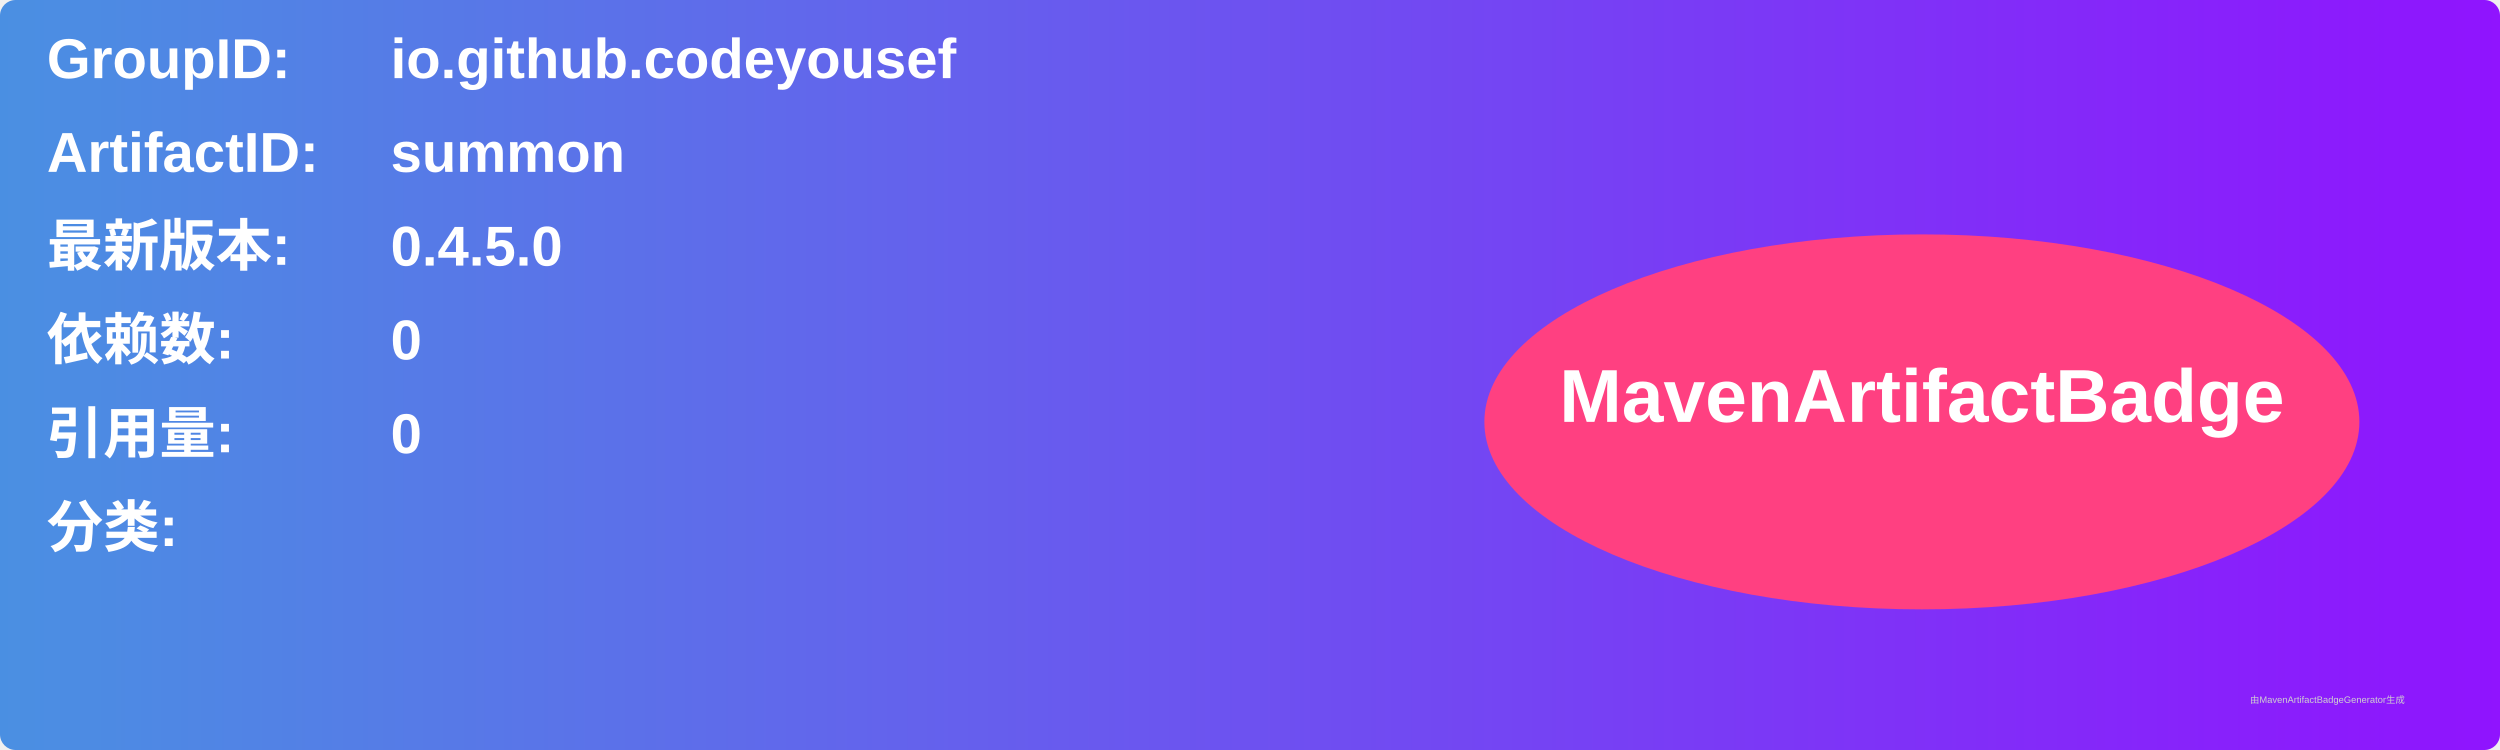
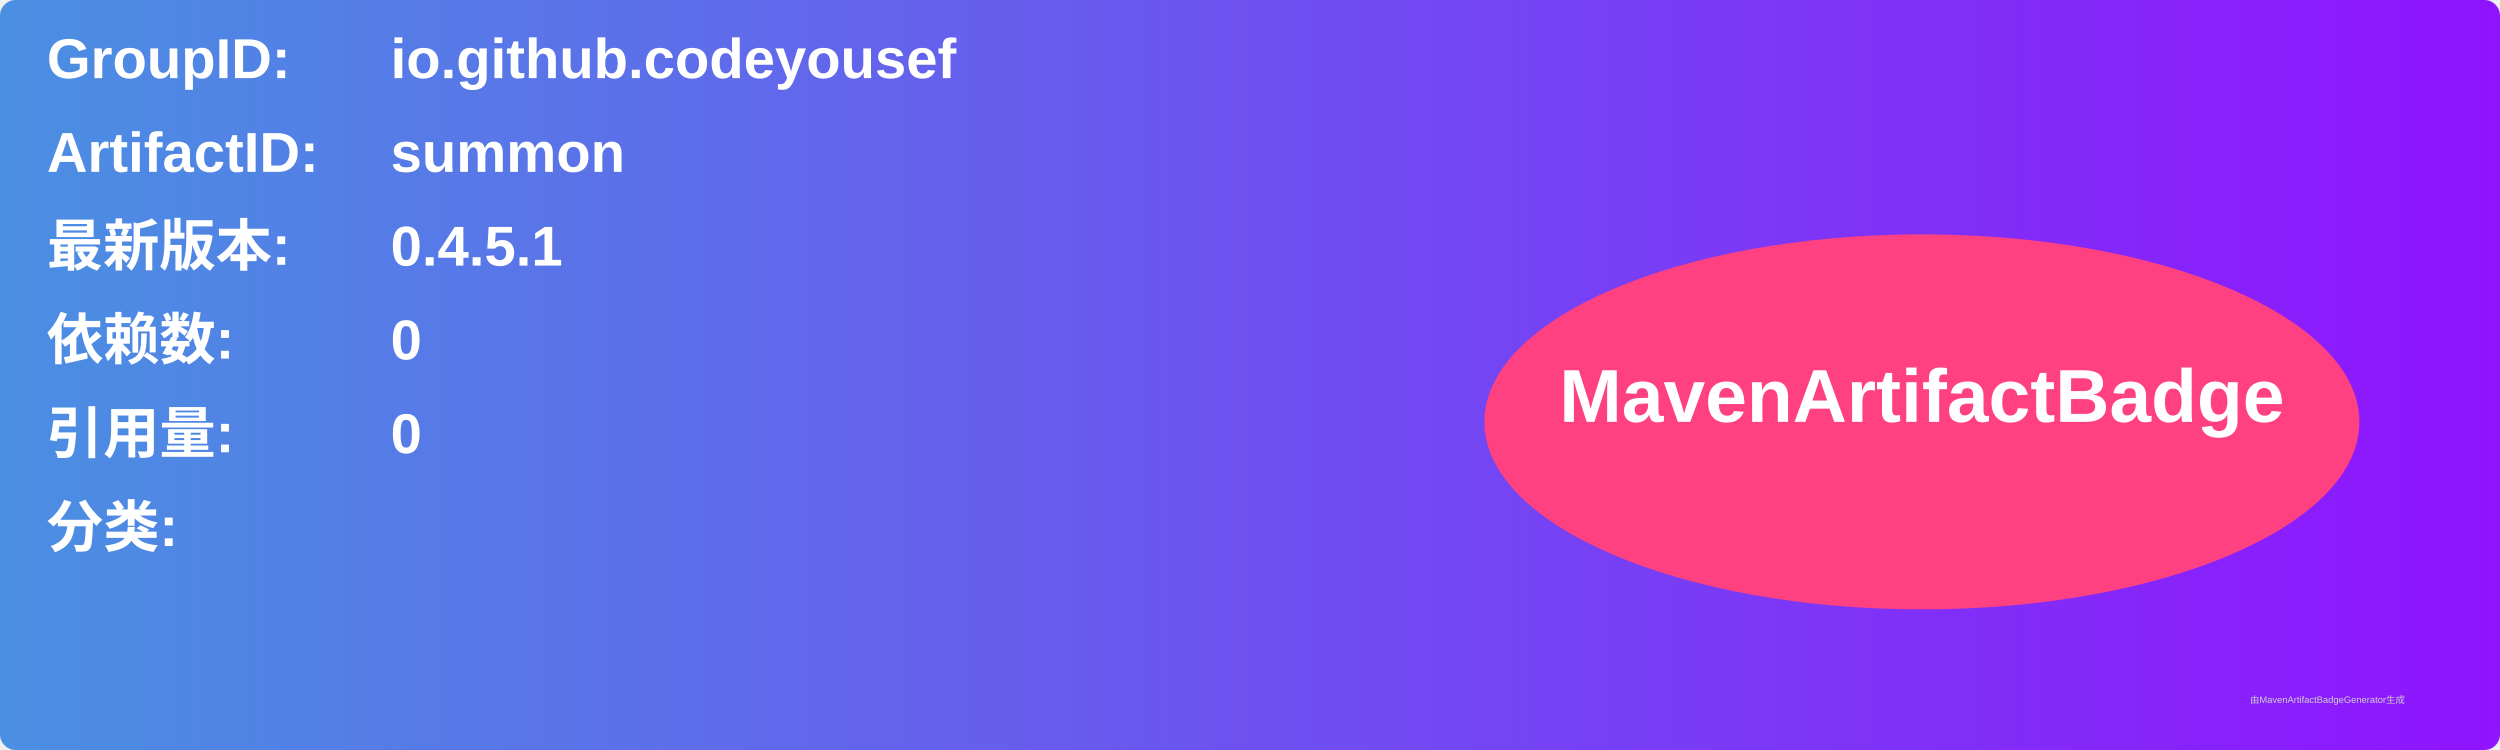
<svg xmlns="http://www.w3.org/2000/svg" width="800" height="240" viewBox="0 0 800 240">
  <linearGradient id="grad" x1="0%" y1="0%" x2="100%" y2="0%">
    <stop offset="0%" stop-color="#4a90e2" />
    <stop offset="100%" stop-color="#9013fe" />
  </linearGradient>
  <rect width="100%" height="100%" rx="5" ry="5" fill="url(#grad)" />
  <g transform="translate(15, 15)">
    <text x="0" y="10" font-family="Arial" font-size="18" fill="white" font-weight="bold" width="260">GroupID:</text>
    <text x="110" y="10" font-family="Arial" font-size="18" fill="white" font-weight="bold" width="460">io.github.codeyousef</text>
    <text x="0" y="40" font-family="Arial" font-size="18" fill="white" font-weight="bold" width="260">ArtifactID:</text>
    <text x="110" y="40" font-family="Arial" font-size="18" fill="white" font-weight="bold" width="460">summon</text>
    <text x="0" y="70" font-family="Arial" font-size="18" fill="white" font-weight="bold">最新版本:</text>
    <text x="110" y="70" font-family="Arial" font-size="18" fill="white" font-weight="bold">
-       <tspan font-weight="bold">0.4.5.0</tspan>
+       <tspan font-weight="bold">0.4.5.1</tspan>
    </text>
    <text x="0" y="100" font-family="Arial" font-size="18" fill="white" font-weight="bold">依赖数: </text>
    <text x="110" y="100" font-family="Arial" font-size="18" fill="white">
      <tspan font-weight="bold">0</tspan>
    </text>
    <text x="0" y="130" font-family="Arial" font-size="18" fill="white" font-weight="bold">引用量: </text>
    <text x="110" y="130" font-family="Arial" font-size="18" fill="white">
      <tspan font-weight="bold">0</tspan>
    </text>
    <text x="0" y="160" font-family="Arial" font-size="18" fill="white" font-weight="bold">分类:</text>
    <text x="10" y="190" font-family="Arial" font-size="10" fill="white">
      <tspan font-weight="bold" />
    </text>
    <ellipse cx="600" cy="120" rx="140" ry="60" fill="#ff4081" />
    <text x="600" y="120" text-anchor="middle" font-family="Arial" font-size="24" fill="white" font-weight="bold">MavenArtifactBadge</text>
  </g>
  <text x="720" y="225" font-family="Arial" font-size="3" fill="#d0d0d0">由MavenArtifactBadgeGenerator生成</text>
</svg>
